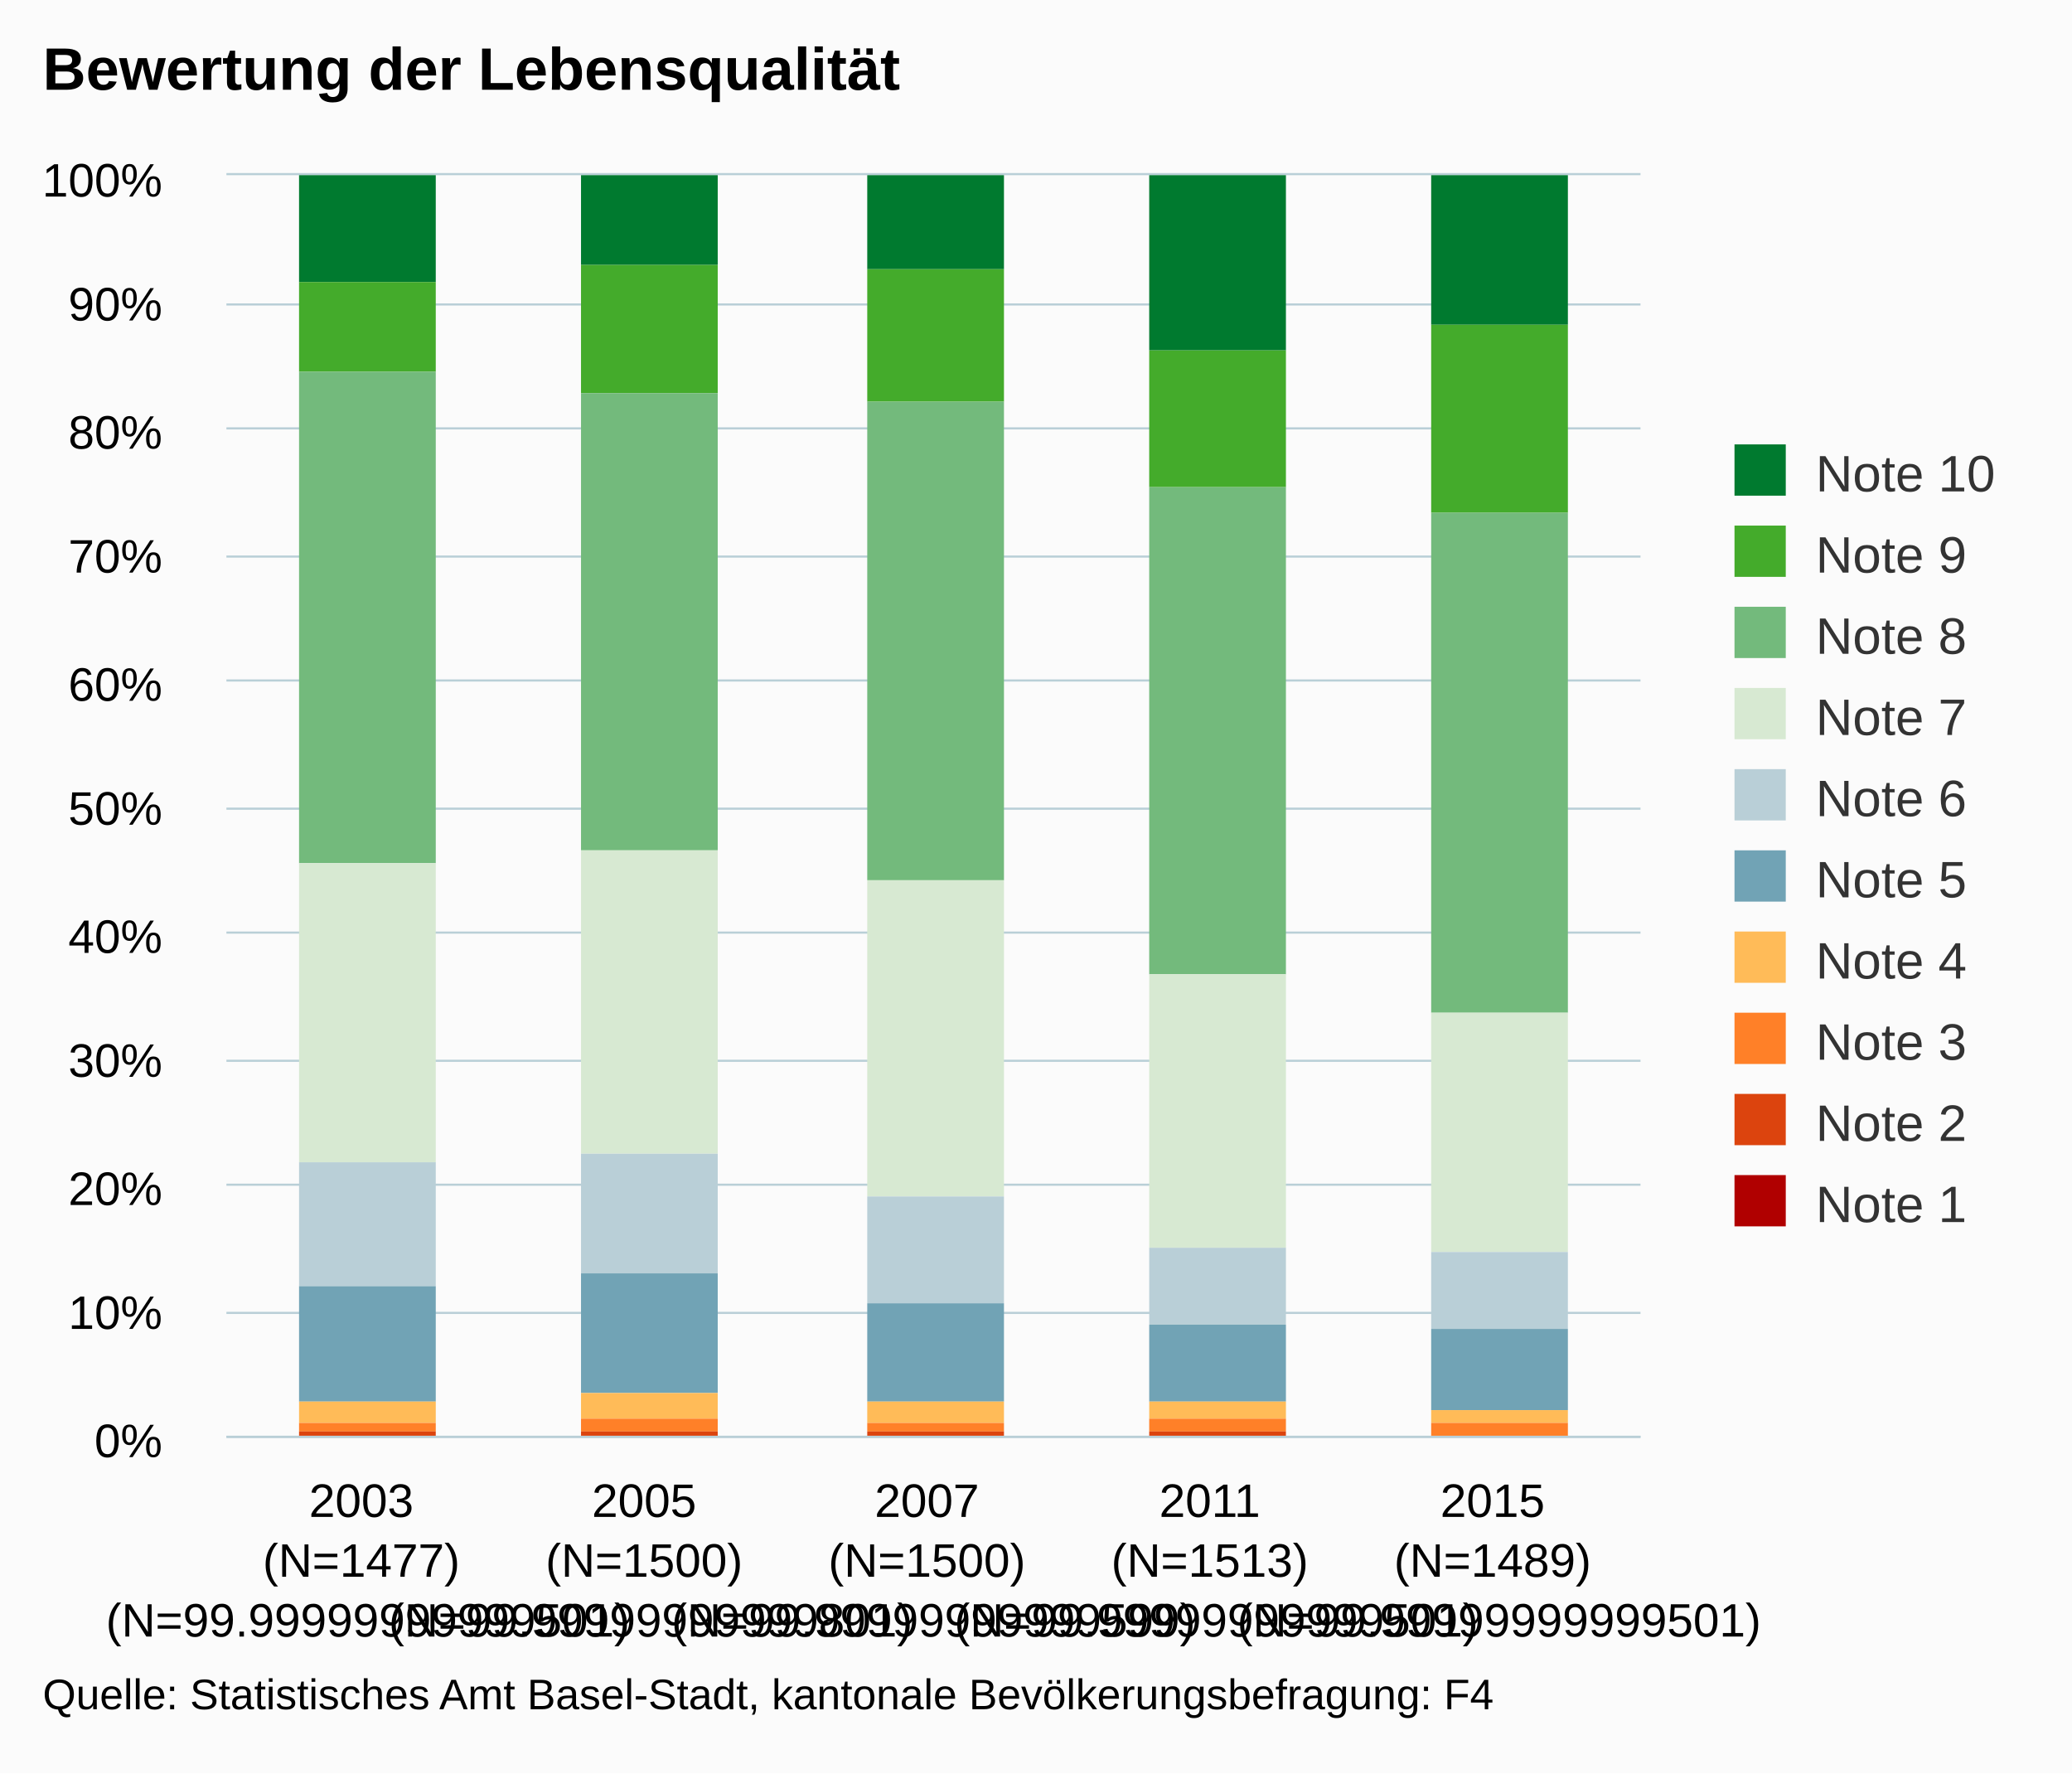
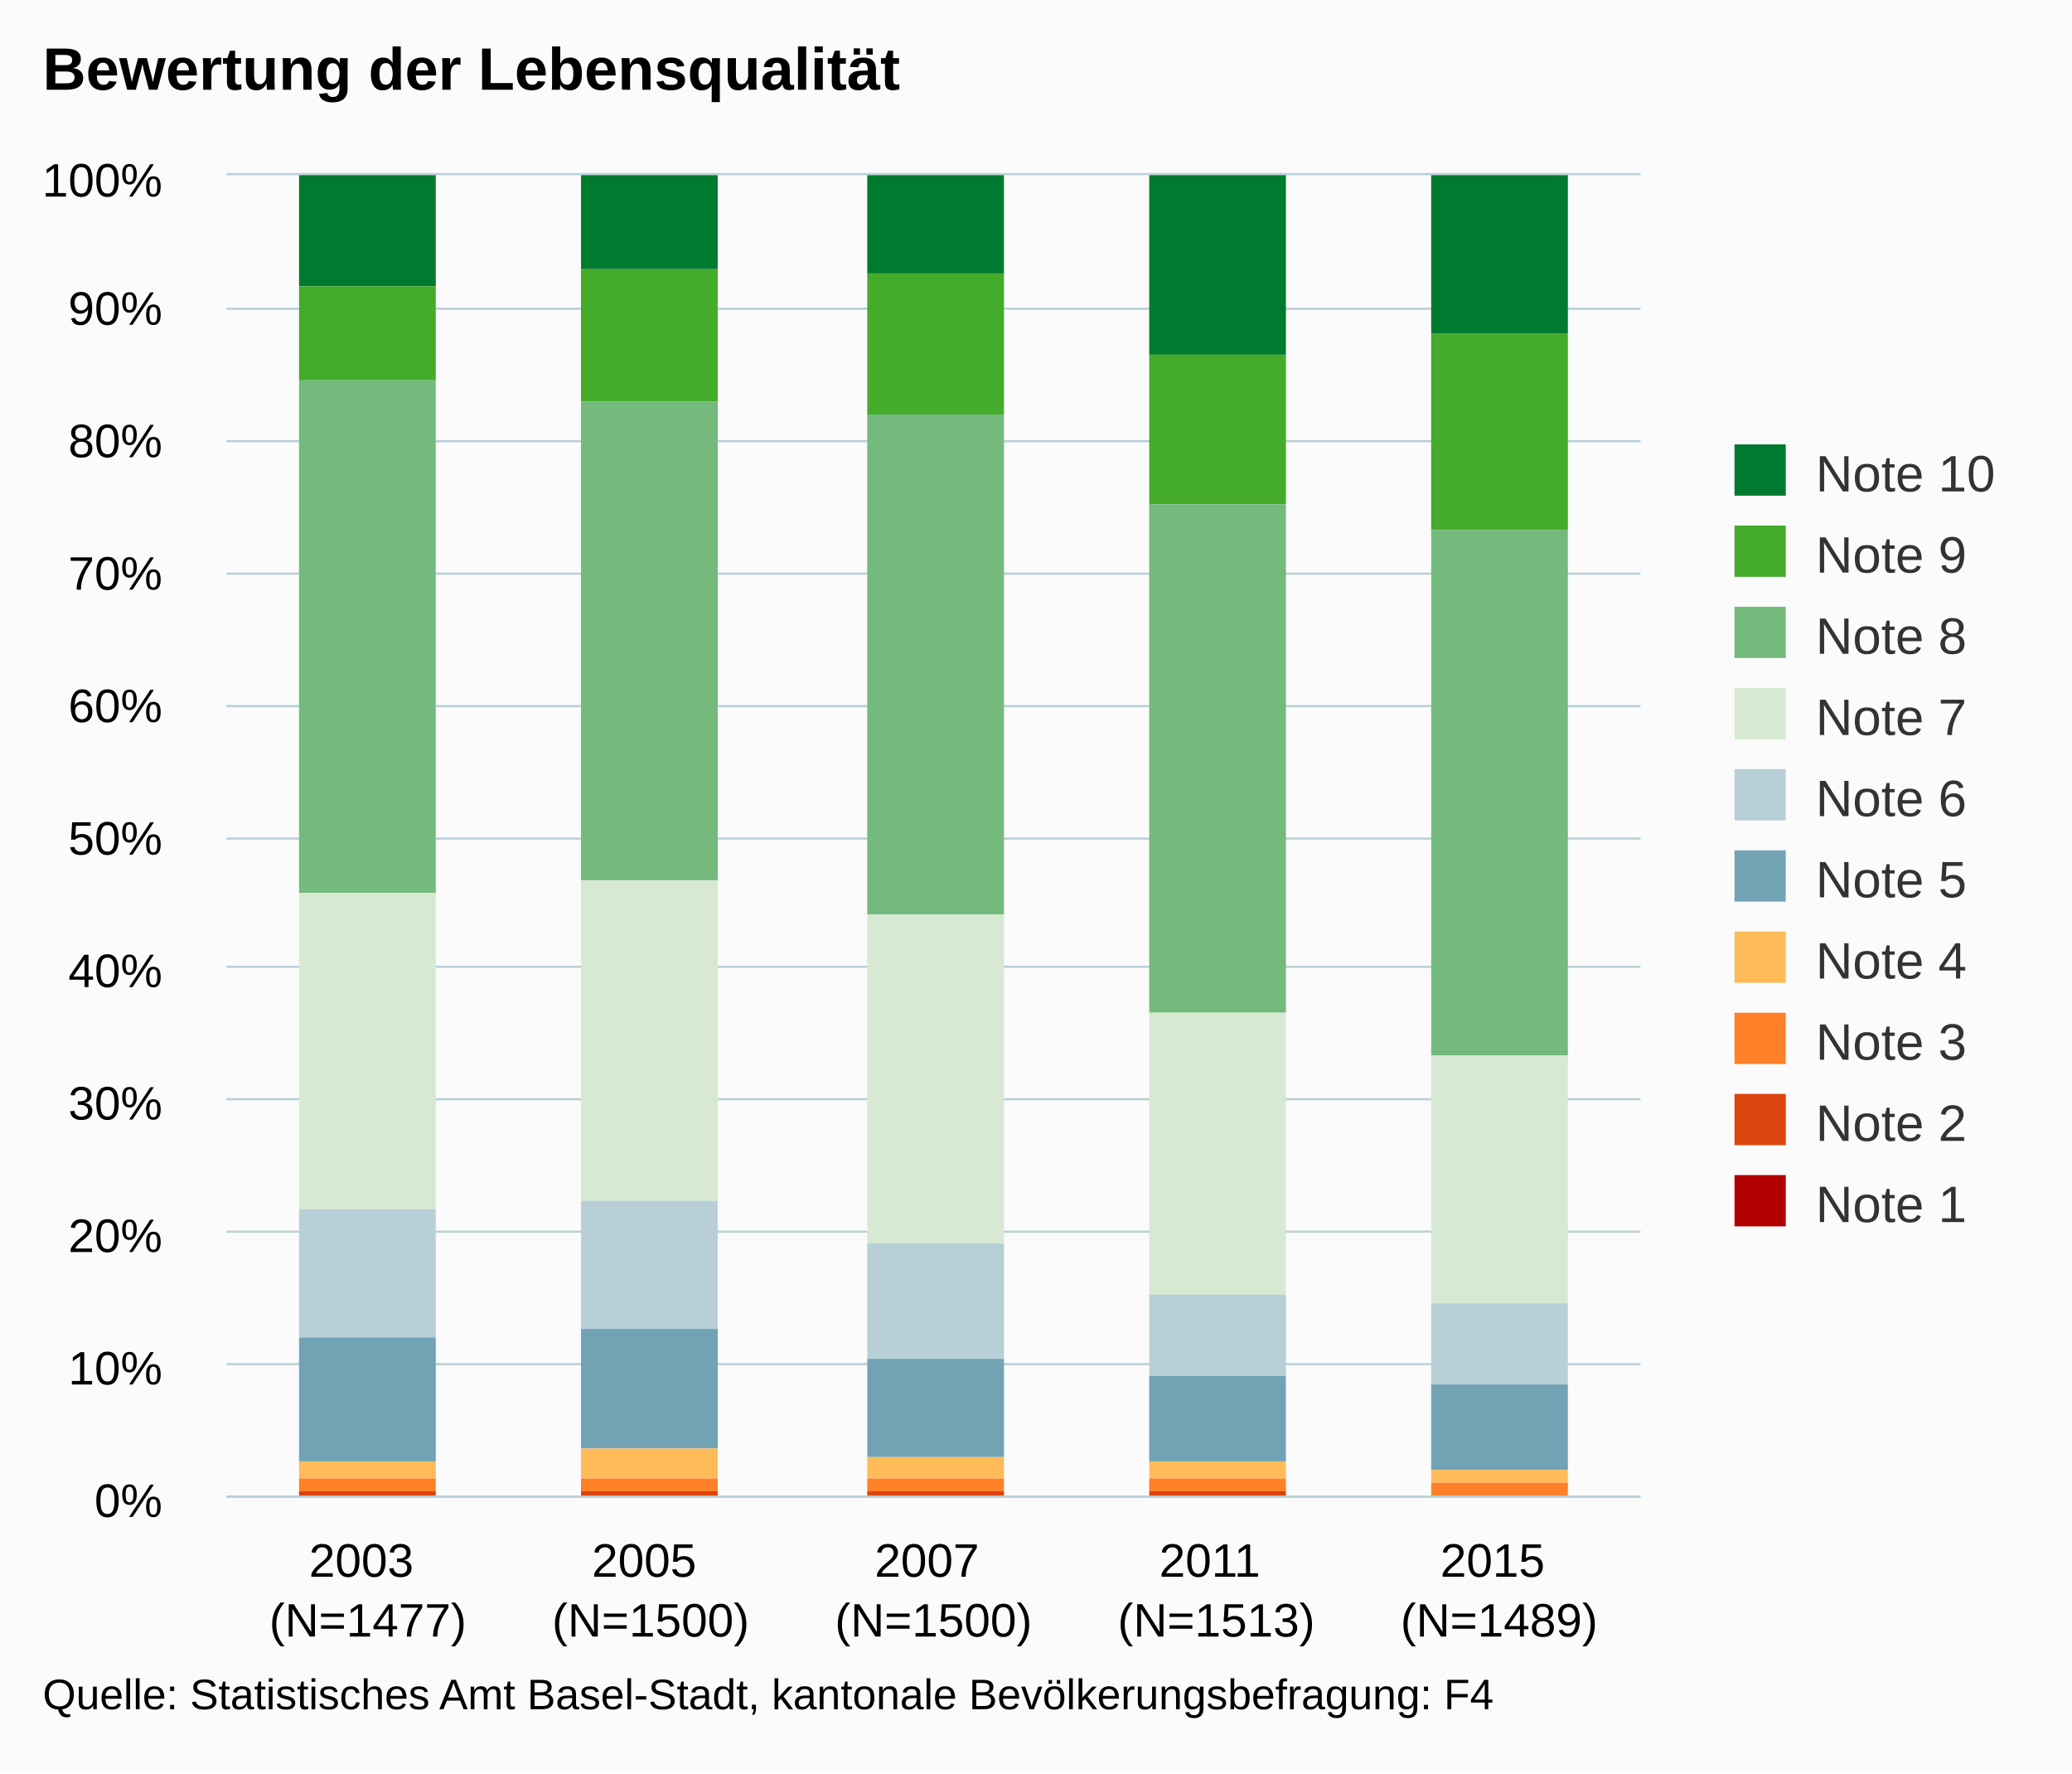
<svg xmlns="http://www.w3.org/2000/svg" version="1.1" class="highcharts-root" style="font-family:arial;font-size:12px;" viewBox="0 0 485 415">
  <defs>
    <clipPath>
-       <rect x="0" y="0" width="331" height="295" fill="none" />
+       <rect x="0" y="0" width="331" height="309" fill="none" />
    </clipPath>
    <clipPath id="a">
-       <rect x="0" y="0" width="331" height="295" fill="none" />
+       <rect x="0" y="0" width="331" height="309" fill="none" />
    </clipPath>
  </defs>
  <rect fill="#fbfbfb" class="highcharts-background" x="0" y="0" width="485" height="415" rx="0" ry="0" />
-   <rect fill="none" class="highcharts-plot-background" x="53" y="41" width="331" height="295" />
+   <rect fill="none" class="highcharts-plot-background" x="53" y="41" width="331" height="309" />
  <g class="highcharts-pane-group" />
  <g class="highcharts-grid highcharts-xaxis-grid ">
-     <path fill="none" class="highcharts-grid-line" d="M 118.5 41 L 118.5 336" opacity="1" />
-     <path fill="none" class="highcharts-grid-line" d="M 184.5 41 L 184.5 336" opacity="1" />
-     <path fill="none" class="highcharts-grid-line" d="M 251.5 41 L 251.5 336" opacity="1" />
-     <path fill="none" class="highcharts-grid-line" d="M 317.5 41 L 317.5 336" opacity="1" />
-     <path fill="none" class="highcharts-grid-line" d="M 383.5 41 L 383.5 336" opacity="1" />
-     <path fill="none" class="highcharts-grid-line" d="M 52.5 41 L 52.5 336" opacity="1" />
+     <path fill="none" class="highcharts-grid-line" d="M 118.5 41 L 118.5 350" opacity="1" />
+     <path fill="none" class="highcharts-grid-line" d="M 184.5 41 L 184.5 350" opacity="1" />
+     <path fill="none" class="highcharts-grid-line" d="M 251.5 41 L 251.5 350" opacity="1" />
+     <path fill="none" class="highcharts-grid-line" d="M 317.5 41 L 317.5 350" opacity="1" />
+     <path fill="none" class="highcharts-grid-line" d="M 383.5 41 L 383.5 350" opacity="1" />
+     <path fill="none" class="highcharts-grid-line" d="M 52.5 41 L 52.5 350" opacity="1" />
  </g>
  <g class="highcharts-grid highcharts-yaxis-grid ">
-     <path fill="none" stroke="#B9CFD7" stroke-width="0.5" class="highcharts-grid-line" d="M 53 336.25 L 384 336.25" opacity="1" />
-     <path fill="none" stroke="#B9CFD7" stroke-width="0.5" class="highcharts-grid-line" d="M 53 307.25 L 384 307.25" opacity="1" />
-     <path fill="none" stroke="#B9CFD7" stroke-width="0.5" class="highcharts-grid-line" d="M 53 277.25 L 384 277.25" opacity="1" />
-     <path fill="none" stroke="#B9CFD7" stroke-width="0.5" class="highcharts-grid-line" d="M 53 248.25 L 384 248.25" opacity="1" />
-     <path fill="none" stroke="#B9CFD7" stroke-width="0.5" class="highcharts-grid-line" d="M 53 218.25 L 384 218.25" opacity="1" />
-     <path fill="none" stroke="#B9CFD7" stroke-width="0.5" class="highcharts-grid-line" d="M 53 189.25 L 384 189.25" opacity="1" />
-     <path fill="none" stroke="#B9CFD7" stroke-width="0.5" class="highcharts-grid-line" d="M 53 159.25 L 384 159.25" opacity="1" />
-     <path fill="none" stroke="#B9CFD7" stroke-width="0.5" class="highcharts-grid-line" d="M 53 130.25 L 384 130.25" opacity="1" />
-     <path fill="none" stroke="#B9CFD7" stroke-width="0.5" class="highcharts-grid-line" d="M 53 100.25 L 384 100.25" opacity="1" />
-     <path fill="none" stroke="#B9CFD7" stroke-width="0.5" class="highcharts-grid-line" d="M 53 71.25 L 384 71.25" opacity="1" />
+     <path fill="none" stroke="#B9CFD7" stroke-width="0.5" class="highcharts-grid-line" d="M 53 350.25 L 384 350.25" opacity="1" />
+     <path fill="none" stroke="#B9CFD7" stroke-width="0.5" class="highcharts-grid-line" d="M 53 319.25 L 384 319.25" opacity="1" />
+     <path fill="none" stroke="#B9CFD7" stroke-width="0.5" class="highcharts-grid-line" d="M 53 288.25 L 384 288.25" opacity="1" />
+     <path fill="none" stroke="#B9CFD7" stroke-width="0.5" class="highcharts-grid-line" d="M 53 257.25 L 384 257.25" opacity="1" />
+     <path fill="none" stroke="#B9CFD7" stroke-width="0.5" class="highcharts-grid-line" d="M 53 226.25 L 384 226.25" opacity="1" />
+     <path fill="none" stroke="#B9CFD7" stroke-width="0.5" class="highcharts-grid-line" d="M 53 196.25 L 384 196.25" opacity="1" />
+     <path fill="none" stroke="#B9CFD7" stroke-width="0.5" class="highcharts-grid-line" d="M 53 165.25 L 384 165.25" opacity="1" />
+     <path fill="none" stroke="#B9CFD7" stroke-width="0.5" class="highcharts-grid-line" d="M 53 134.25 L 384 134.25" opacity="1" />
+     <path fill="none" stroke="#B9CFD7" stroke-width="0.5" class="highcharts-grid-line" d="M 53 103.25 L 384 103.25" opacity="1" />
+     <path fill="none" stroke="#B9CFD7" stroke-width="0.5" class="highcharts-grid-line" d="M 53 72.25 L 384 72.25" opacity="1" />
    <path fill="none" stroke="#B9CFD7" stroke-width="0.5" class="highcharts-grid-line" d="M 53 40.75 L 384 40.75" opacity="1" />
  </g>
-   <rect fill="none" class="highcharts-plot-border" x="53" y="41" width="331" height="295" />
+   <rect fill="none" class="highcharts-plot-border" x="53" y="41" width="331" height="309" />
  <g class="highcharts-axis highcharts-xaxis ">
-     <path fill="none" class="highcharts-axis-line" stroke="#B9CFD7" stroke-width="0.5" d="M 53 336.25 L 384 336.25" />
+     <path fill="none" class="highcharts-axis-line" stroke="#B9CFD7" stroke-width="0.5" d="M 53 350.25 L 384 350.25" />
  </g>
  <g class="highcharts-axis highcharts-yaxis ">
-     <path fill="none" class="highcharts-axis-line" d="M 53 41 L 53 336" />
+     <path fill="none" class="highcharts-axis-line" d="M 53 41 L 53 350" />
  </g>
  <g class="highcharts-series-group">
    <g class="highcharts-series highcharts-series-0 highcharts-column-series highcharts-color-undefined " transform="translate(53,41) scale(1 1)" clip-path="url(#a)">
-       <rect x="17" y="0" width="32" height="25" fill="#007a2f" class="highcharts-point" />
-       <rect x="83" y="0" width="32" height="21" fill="#007a2f" class="highcharts-point" />
-       <rect x="150" y="0" width="32" height="22" fill="#007a2f" class="highcharts-point" />
-       <rect x="216" y="0" width="32" height="41" fill="#007a2f" class="highcharts-point" />
-       <rect x="282" y="0" width="32" height="35" fill="#007a2f" class="highcharts-point" />
+       <rect x="17" y="0" width="32" height="26" fill="#007a2f" class="highcharts-point" />
+       <rect x="83" y="0" width="32" height="22" fill="#007a2f" class="highcharts-point" />
+       <rect x="150" y="0" width="32" height="23" fill="#007a2f" class="highcharts-point" />
+       <rect x="216" y="0" width="32" height="42" fill="#007a2f" class="highcharts-point" />
+       <rect x="282" y="0" width="32" height="37" fill="#007a2f" class="highcharts-point" />
    </g>
    <g class="highcharts-markers highcharts-series-0 highcharts-column-series highcharts-color-undefined " transform="translate(53,41) scale(1 1)" clip-path="none" />
    <g class="highcharts-series highcharts-series-1 highcharts-column-series highcharts-color-undefined " transform="translate(53,41) scale(1 1)" clip-path="url(#a)">
-       <rect x="17" y="25" width="32" height="21" fill="#44ab2b" class="highcharts-point" />
-       <rect x="83" y="21" width="32" height="30" fill="#44ab2b" class="highcharts-point" />
-       <rect x="150" y="22" width="32" height="31" fill="#44ab2b" class="highcharts-point" />
-       <rect x="216" y="41" width="32" height="32" fill="#44ab2b" class="highcharts-point" />
-       <rect x="282" y="35" width="32" height="44" fill="#44ab2b" class="highcharts-point" />
+       <rect x="17" y="26" width="32" height="22" fill="#44ab2b" class="highcharts-point" />
+       <rect x="83" y="22" width="32" height="31" fill="#44ab2b" class="highcharts-point" />
+       <rect x="150" y="23" width="32" height="33" fill="#44ab2b" class="highcharts-point" />
+       <rect x="216" y="42" width="32" height="35" fill="#44ab2b" class="highcharts-point" />
+       <rect x="282" y="37" width="32" height="46" fill="#44ab2b" class="highcharts-point" />
    </g>
    <g class="highcharts-markers highcharts-series-1 highcharts-column-series highcharts-color-undefined " transform="translate(53,41) scale(1 1)" clip-path="none" />
    <g class="highcharts-series highcharts-series-2 highcharts-column-series highcharts-color-undefined " transform="translate(53,41) scale(1 1)" clip-path="url(#a)">
-       <rect x="17" y="46" width="32" height="115" fill="#73ba7c" class="highcharts-point" />
-       <rect x="83" y="51" width="32" height="107" fill="#73ba7c" class="highcharts-point" />
-       <rect x="150" y="53" width="32" height="112" fill="#73ba7c" class="highcharts-point" />
-       <rect x="216" y="73" width="32" height="114" fill="#73ba7c" class="highcharts-point" />
-       <rect x="282" y="79" width="32" height="117" fill="#73ba7c" class="highcharts-point" />
+       <rect x="17" y="48" width="32" height="120" fill="#73ba7c" class="highcharts-point" />
+       <rect x="83" y="53" width="32" height="112" fill="#73ba7c" class="highcharts-point" />
+       <rect x="150" y="56" width="32" height="117" fill="#73ba7c" class="highcharts-point" />
+       <rect x="216" y="77" width="32" height="119" fill="#73ba7c" class="highcharts-point" />
+       <rect x="282" y="83" width="32" height="123" fill="#73ba7c" class="highcharts-point" />
    </g>
    <g class="highcharts-markers highcharts-series-2 highcharts-column-series highcharts-color-undefined " transform="translate(53,41) scale(1 1)" clip-path="none" />
    <g class="highcharts-series highcharts-series-3 highcharts-column-series highcharts-color-undefined " transform="translate(53,41) scale(1 1)" clip-path="url(#a)">
-       <rect x="17" y="161" width="32" height="70" fill="#d7e9d2" class="highcharts-point" />
-       <rect x="83" y="158" width="32" height="71" fill="#d7e9d2" class="highcharts-point" />
-       <rect x="150" y="165" width="32" height="74" fill="#d7e9d2" class="highcharts-point" />
-       <rect x="216" y="187" width="32" height="64" fill="#d7e9d2" class="highcharts-point" />
-       <rect x="282" y="196" width="32" height="56" fill="#d7e9d2" class="highcharts-point" />
+       <rect x="17" y="168" width="32" height="74" fill="#d7e9d2" class="highcharts-point" />
+       <rect x="83" y="165" width="32" height="75" fill="#d7e9d2" class="highcharts-point" />
+       <rect x="150" y="173" width="32" height="77" fill="#d7e9d2" class="highcharts-point" />
+       <rect x="216" y="196" width="32" height="66" fill="#d7e9d2" class="highcharts-point" />
+       <rect x="282" y="206" width="32" height="58" fill="#d7e9d2" class="highcharts-point" />
    </g>
    <g class="highcharts-markers highcharts-series-3 highcharts-column-series highcharts-color-undefined " transform="translate(53,41) scale(1 1)" clip-path="none" />
    <g class="highcharts-series highcharts-series-4 highcharts-column-series highcharts-color-undefined " transform="translate(53,41) scale(1 1)" clip-path="url(#a)">
-       <rect x="17" y="231" width="32" height="29" fill="#b9cfd7" class="highcharts-point" />
-       <rect x="83" y="229" width="32" height="28" fill="#b9cfd7" class="highcharts-point" />
-       <rect x="150" y="239" width="32" height="25" fill="#b9cfd7" class="highcharts-point" />
-       <rect x="216" y="251" width="32" height="18" fill="#b9cfd7" class="highcharts-point" />
-       <rect x="282" y="252" width="32" height="18" fill="#b9cfd7" class="highcharts-point" />
+       <rect x="17" y="242" width="32" height="30" fill="#b9cfd7" class="highcharts-point" />
+       <rect x="83" y="240" width="32" height="30" fill="#b9cfd7" class="highcharts-point" />
+       <rect x="150" y="250" width="32" height="27" fill="#b9cfd7" class="highcharts-point" />
+       <rect x="216" y="262" width="32" height="19" fill="#b9cfd7" class="highcharts-point" />
+       <rect x="282" y="264" width="32" height="19" fill="#b9cfd7" class="highcharts-point" />
    </g>
    <g class="highcharts-markers highcharts-series-4 highcharts-column-series highcharts-color-undefined " transform="translate(53,41) scale(1 1)" clip-path="none" />
    <g class="highcharts-series highcharts-series-5 highcharts-column-series highcharts-color-undefined " transform="translate(53,41) scale(1 1)" clip-path="url(#a)">
-       <rect x="17" y="260" width="32" height="27" fill="#71a3b5" class="highcharts-point" />
-       <rect x="83" y="257" width="32" height="28" fill="#71a3b5" class="highcharts-point" />
-       <rect x="150" y="264" width="32" height="23" fill="#71a3b5" class="highcharts-point" />
-       <rect x="216" y="269" width="32" height="18" fill="#71a3b5" class="highcharts-point" />
-       <rect x="282" y="270" width="32" height="19" fill="#71a3b5" class="highcharts-point" />
+       <rect x="17" y="272" width="32" height="29" fill="#71a3b5" class="highcharts-point" />
+       <rect x="83" y="270" width="32" height="28" fill="#71a3b5" class="highcharts-point" />
+       <rect x="150" y="277" width="32" height="23" fill="#71a3b5" class="highcharts-point" />
+       <rect x="216" y="281" width="32" height="20" fill="#71a3b5" class="highcharts-point" />
+       <rect x="282" y="283" width="32" height="20" fill="#71a3b5" class="highcharts-point" />
    </g>
    <g class="highcharts-markers highcharts-series-5 highcharts-column-series highcharts-color-undefined " transform="translate(53,41) scale(1 1)" clip-path="none" />
    <g class="highcharts-series highcharts-series-6 highcharts-column-series highcharts-color-undefined " transform="translate(53,41) scale(1 1)" clip-path="url(#a)">
-       <rect x="17" y="287" width="32" height="5" fill="#ffbb58" class="highcharts-point" />
-       <rect x="83" y="285" width="32" height="6" fill="#ffbb58" class="highcharts-point" />
-       <rect x="150" y="287" width="32" height="5" fill="#ffbb58" class="highcharts-point" />
-       <rect x="216" y="287" width="32" height="4" fill="#ffbb58" class="highcharts-point" />
-       <rect x="282" y="289" width="32" height="3" fill="#ffbb58" class="highcharts-point" />
+       <rect x="17" y="301" width="32" height="4" fill="#ffbb58" class="highcharts-point" />
+       <rect x="83" y="298" width="32" height="7" fill="#ffbb58" class="highcharts-point" />
+       <rect x="150" y="300" width="32" height="5" fill="#ffbb58" class="highcharts-point" />
+       <rect x="216" y="301" width="32" height="4" fill="#ffbb58" class="highcharts-point" />
+       <rect x="282" y="303" width="32" height="3" fill="#ffbb58" class="highcharts-point" />
    </g>
    <g class="highcharts-markers highcharts-series-6 highcharts-column-series highcharts-color-undefined " transform="translate(53,41) scale(1 1)" clip-path="none" />
    <g class="highcharts-series highcharts-series-7 highcharts-column-series highcharts-color-undefined " transform="translate(53,41) scale(1 1)" clip-path="url(#a)">
-       <rect x="17" y="292" width="32" height="2" fill="#ff8028" class="highcharts-point" />
-       <rect x="83" y="291" width="32" height="3" fill="#ff8028" class="highcharts-point" />
-       <rect x="150" y="292" width="32" height="2" fill="#ff8028" class="highcharts-point" />
-       <rect x="216" y="291" width="32" height="3" fill="#ff8028" class="highcharts-point" />
-       <rect x="282" y="292" width="32" height="3" fill="#ff8028" class="highcharts-point" />
+       <rect x="17" y="305" width="32" height="3" fill="#ff8028" class="highcharts-point" />
+       <rect x="83" y="305" width="32" height="3" fill="#ff8028" class="highcharts-point" />
+       <rect x="150" y="305" width="32" height="3" fill="#ff8028" class="highcharts-point" />
+       <rect x="216" y="305" width="32" height="3" fill="#ff8028" class="highcharts-point" />
+       <rect x="282" y="306" width="32" height="3" fill="#ff8028" class="highcharts-point" />
    </g>
    <g class="highcharts-markers highcharts-series-7 highcharts-column-series highcharts-color-undefined " transform="translate(53,41) scale(1 1)" clip-path="none" />
    <g class="highcharts-series highcharts-series-8 highcharts-column-series highcharts-color-undefined " transform="translate(53,41) scale(1 1)" clip-path="url(#a)">
-       <rect x="17" y="294" width="32" height="1" fill="#dc440e" class="highcharts-point" />
-       <rect x="83" y="294" width="32" height="1" fill="#dc440e" class="highcharts-point" />
-       <rect x="150" y="294" width="32" height="1" fill="#dc440e" class="highcharts-point" />
-       <rect x="216" y="294" width="32" height="1" fill="#dc440e" class="highcharts-point" />
-       <rect x="282" y="295" width="32" height="0" fill="#dc440e" class="highcharts-point" />
+       <rect x="17" y="308" width="32" height="1" fill="#dc440e" class="highcharts-point" />
+       <rect x="83" y="308" width="32" height="1" fill="#dc440e" class="highcharts-point" />
+       <rect x="150" y="308" width="32" height="1" fill="#dc440e" class="highcharts-point" />
+       <rect x="216" y="308" width="32" height="1" fill="#dc440e" class="highcharts-point" />
+       <rect x="282" y="309" width="32" height="0" fill="#dc440e" class="highcharts-point" />
    </g>
    <g class="highcharts-markers highcharts-series-8 highcharts-column-series highcharts-color-undefined " transform="translate(53,41) scale(1 1)" clip-path="none" />
    <g class="highcharts-series highcharts-series-9 highcharts-column-series highcharts-color-undefined " transform="translate(53,41) scale(1 1)" clip-path="url(#a)">
-       <rect x="17" y="295" width="32" height="1" fill="#b00000" class="highcharts-point" />
-       <rect x="83" y="295" width="32" height="1" fill="#b00000" class="highcharts-point" />
-       <rect x="150" y="295" width="32" height="1" fill="#b00000" class="highcharts-point" />
-       <rect x="216" y="295" width="32" height="1" fill="#b00000" class="highcharts-point" />
-       <rect x="282" y="295" width="32" height="1" fill="#b00000" class="highcharts-point" />
+       <rect x="17" y="309" width="32" height="1" fill="#b00000" class="highcharts-point" />
+       <rect x="83" y="309" width="32" height="1" fill="#b00000" class="highcharts-point" />
+       <rect x="150" y="309" width="32" height="1" fill="#b00000" class="highcharts-point" />
+       <rect x="216" y="309" width="32" height="1" fill="#b00000" class="highcharts-point" />
+       <rect x="282" y="309" width="32" height="1" fill="#b00000" class="highcharts-point" />
    </g>
    <g class="highcharts-markers highcharts-series-9 highcharts-column-series highcharts-color-undefined " transform="translate(53,41) scale(1 1)" clip-path="none" />
  </g>
  <text x="10" text-anchor="start" class="highcharts-title" style="color:#000000;font-size:14px;font-weight:bold;fill:#000000;" y="21">
    <tspan>Bewertung der Lebensqualität</tspan>
  </text>
  <g class="highcharts-legend" transform="translate(396,97)">
    <rect fill="none" class="highcharts-legend-box" rx="0" ry="0" x="0" y="0" width="79" height="201" visibility="visible" />
    <g>
      <g>
        <g class="highcharts-legend-item highcharts-column-series highcharts-color-undefined highcharts-series-0" transform="translate(8,3)">
          <text x="21" style="color:#333333;font-size:12px;font-weight:normal;cursor:pointer;fill:#333333;" text-anchor="start" y="15">
            <tspan>Note 10</tspan>
          </text>
          <rect x="2" y="4" width="12" height="12" fill="#007a2f" class="highcharts-point" />
        </g>
        <g class="highcharts-legend-item highcharts-column-series highcharts-color-undefined highcharts-series-1" transform="translate(8,22)">
          <text x="21" y="15" style="color:#333333;font-size:12px;font-weight:normal;cursor:pointer;fill:#333333;" text-anchor="start">
            <tspan>Note 9</tspan>
          </text>
          <rect x="2" y="4" width="12" height="12" fill="#44ab2b" class="highcharts-point" />
        </g>
        <g class="highcharts-legend-item highcharts-column-series highcharts-color-undefined highcharts-series-2" transform="translate(8,41)">
          <text x="21" y="15" style="color:#333333;font-size:12px;font-weight:normal;cursor:pointer;fill:#333333;" text-anchor="start">
            <tspan>Note 8</tspan>
          </text>
          <rect x="2" y="4" width="12" height="12" fill="#73ba7c" class="highcharts-point" />
        </g>
        <g class="highcharts-legend-item highcharts-column-series highcharts-color-undefined highcharts-series-3" transform="translate(8,60)">
          <text x="21" y="15" style="color:#333333;font-size:12px;font-weight:normal;cursor:pointer;fill:#333333;" text-anchor="start">
            <tspan>Note 7</tspan>
          </text>
          <rect x="2" y="4" width="12" height="12" fill="#d7e9d2" class="highcharts-point" />
        </g>
        <g class="highcharts-legend-item highcharts-column-series highcharts-color-undefined highcharts-series-4" transform="translate(8,79)">
          <text x="21" y="15" style="color:#333333;font-size:12px;font-weight:normal;cursor:pointer;fill:#333333;" text-anchor="start">
            <tspan>Note 6</tspan>
          </text>
          <rect x="2" y="4" width="12" height="12" fill="#b9cfd7" class="highcharts-point" />
        </g>
        <g class="highcharts-legend-item highcharts-column-series highcharts-color-undefined highcharts-series-5" transform="translate(8,98)">
          <text x="21" y="15" style="color:#333333;font-size:12px;font-weight:normal;cursor:pointer;fill:#333333;" text-anchor="start">
            <tspan>Note 5</tspan>
          </text>
          <rect x="2" y="4" width="12" height="12" fill="#71a3b5" class="highcharts-point" />
        </g>
        <g class="highcharts-legend-item highcharts-column-series highcharts-color-undefined highcharts-series-6" transform="translate(8,117)">
          <text x="21" y="15" style="color:#333333;font-size:12px;font-weight:normal;cursor:pointer;fill:#333333;" text-anchor="start">
            <tspan>Note 4</tspan>
          </text>
          <rect x="2" y="4" width="12" height="12" fill="#ffbb58" class="highcharts-point" />
        </g>
        <g class="highcharts-legend-item highcharts-column-series highcharts-color-undefined highcharts-series-7" transform="translate(8,136)">
          <text x="21" y="15" style="color:#333333;font-size:12px;font-weight:normal;cursor:pointer;fill:#333333;" text-anchor="start">
            <tspan>Note 3</tspan>
          </text>
          <rect x="2" y="4" width="12" height="12" fill="#ff8028" class="highcharts-point" />
        </g>
        <g class="highcharts-legend-item highcharts-column-series highcharts-color-undefined highcharts-series-8" transform="translate(8,155)">
          <text x="21" y="15" style="color:#333333;font-size:12px;font-weight:normal;cursor:pointer;fill:#333333;" text-anchor="start">
            <tspan>Note 2</tspan>
          </text>
          <rect x="2" y="4" width="12" height="12" fill="#dc440e" class="highcharts-point" />
        </g>
        <g class="highcharts-legend-item highcharts-column-series highcharts-color-undefined highcharts-series-9" transform="translate(8,174)">
          <text x="21" y="15" style="color:#333333;font-size:12px;font-weight:normal;cursor:pointer;fill:#333333;" text-anchor="start">
            <tspan>Note 1</tspan>
          </text>
          <rect x="2" y="4" width="12" height="12" fill="#b00000" class="highcharts-point" />
        </g>
      </g>
    </g>
  </g>
  <g class="highcharts-axis-labels highcharts-xaxis-labels ">
-     <text x="86.1" style="color:#000000;cursor:default;font-size:11px;fill:#000000;" text-anchor="middle" transform="translate(0,0)" y="355" opacity="1">
+     <text x="86.1" style="color:#000000;cursor:default;font-size:11px;fill:#000000;" text-anchor="middle" transform="translate(0,0)" y="369" opacity="1">
      <tspan>2003</tspan>
      <tspan x="86.1" dy="14">(N=1477)</tspan>
-       <tspan x="86.1" dy="14">(N=99.99999999999501)</tspan>
-     </text>
-     <text x="152.3" style="color:#000000;cursor:default;font-size:11px;fill:#000000;" text-anchor="middle" transform="translate(0,0)" y="355" opacity="1">
+     </text>
+     <text x="152.3" style="color:#000000;cursor:default;font-size:11px;fill:#000000;" text-anchor="middle" transform="translate(0,0)" y="369" opacity="1">
      <tspan>2005</tspan>
      <tspan x="152.3" dy="14">(N=1500)</tspan>
-       <tspan x="152.3" dy="14">(N=99.99999999999801)</tspan>
-     </text>
-     <text x="218.5" style="color:#000000;cursor:default;font-size:11px;fill:#000000;" text-anchor="middle" transform="translate(0,0)" y="355" opacity="1">
+     </text>
+     <text x="218.5" style="color:#000000;cursor:default;font-size:11px;fill:#000000;" text-anchor="middle" transform="translate(0,0)" y="369" opacity="1">
      <tspan>2007</tspan>
      <tspan x="218.5" dy="14">(N=1500)</tspan>
-       <tspan x="218.5" dy="14">(N=99.99999999999599)</tspan>
-     </text>
-     <text x="284.7" style="color:#000000;cursor:default;font-size:11px;fill:#000000;" text-anchor="middle" transform="translate(0,0)" y="355" opacity="1">
+     </text>
+     <text x="284.7" style="color:#000000;cursor:default;font-size:11px;fill:#000000;" text-anchor="middle" transform="translate(0,0)" y="369" opacity="1">
      <tspan>2011</tspan>
      <tspan x="284.7" dy="14">(N=1513)</tspan>
-       <tspan x="284.7" dy="14">(N=99.99999999999501)</tspan>
-     </text>
-     <text x="350.9" style="color:#000000;cursor:default;font-size:11px;fill:#000000;" text-anchor="middle" transform="translate(0,0)" y="355" opacity="1">
+     </text>
+     <text x="350.9" style="color:#000000;cursor:default;font-size:11px;fill:#000000;" text-anchor="middle" transform="translate(0,0)" y="369" opacity="1">
      <tspan>2015</tspan>
      <tspan x="350.9" dy="14">(N=1489)</tspan>
-       <tspan x="350.9" dy="14">(N=99.99999999999501)</tspan>
    </text>
  </g>
  <g class="highcharts-axis-labels highcharts-yaxis-labels ">
-     <text x="38" style="color:#000000;cursor:default;font-size:11px;fill:#000000;" text-anchor="end" transform="translate(0,0)" y="341" opacity="1">
+     <text x="38" style="color:#000000;cursor:default;font-size:11px;fill:#000000;" text-anchor="end" transform="translate(0,0)" y="355" opacity="1">
      <tspan>0%</tspan>
    </text>
-     <text x="38" style="color:#000000;cursor:default;font-size:11px;fill:#000000;" text-anchor="end" transform="translate(0,0)" y="311" opacity="1">
+     <text x="38" style="color:#000000;cursor:default;font-size:11px;fill:#000000;" text-anchor="end" transform="translate(0,0)" y="324" opacity="1">
      <tspan>10%</tspan>
    </text>
-     <text x="38" style="color:#000000;cursor:default;font-size:11px;fill:#000000;" text-anchor="end" transform="translate(0,0)" y="282" opacity="1">
+     <text x="38" style="color:#000000;cursor:default;font-size:11px;fill:#000000;" text-anchor="end" transform="translate(0,0)" y="293" opacity="1">
      <tspan>20%</tspan>
    </text>
-     <text x="38" style="color:#000000;cursor:default;font-size:11px;fill:#000000;" text-anchor="end" transform="translate(0,0)" y="252" opacity="1">
+     <text x="38" style="color:#000000;cursor:default;font-size:11px;fill:#000000;" text-anchor="end" transform="translate(0,0)" y="262" opacity="1">
      <tspan>30%</tspan>
    </text>
-     <text x="38" style="color:#000000;cursor:default;font-size:11px;fill:#000000;" text-anchor="end" transform="translate(0,0)" y="223" opacity="1">
+     <text x="38" style="color:#000000;cursor:default;font-size:11px;fill:#000000;" text-anchor="end" transform="translate(0,0)" y="231" opacity="1">
      <tspan>40%</tspan>
    </text>
-     <text x="38" style="color:#000000;cursor:default;font-size:11px;fill:#000000;" text-anchor="end" transform="translate(0,0)" y="193" opacity="1">
+     <text x="38" style="color:#000000;cursor:default;font-size:11px;fill:#000000;" text-anchor="end" transform="translate(0,0)" y="200" opacity="1">
      <tspan>50%</tspan>
    </text>
-     <text x="38" style="color:#000000;cursor:default;font-size:11px;fill:#000000;" text-anchor="end" transform="translate(0,0)" y="164" opacity="1">
+     <text x="38" style="color:#000000;cursor:default;font-size:11px;fill:#000000;" text-anchor="end" transform="translate(0,0)" y="169" opacity="1">
      <tspan>60%</tspan>
    </text>
-     <text x="38" style="color:#000000;cursor:default;font-size:11px;fill:#000000;" text-anchor="end" transform="translate(0,0)" y="134" opacity="1">
+     <text x="38" style="color:#000000;cursor:default;font-size:11px;fill:#000000;" text-anchor="end" transform="translate(0,0)" y="138" opacity="1">
      <tspan>70%</tspan>
    </text>
-     <text x="38" style="color:#000000;cursor:default;font-size:11px;fill:#000000;" text-anchor="end" transform="translate(0,0)" y="105" opacity="1">
+     <text x="38" style="color:#000000;cursor:default;font-size:11px;fill:#000000;" text-anchor="end" transform="translate(0,0)" y="107" opacity="1">
      <tspan>80%</tspan>
    </text>
-     <text x="38" style="color:#000000;cursor:default;font-size:11px;fill:#000000;" text-anchor="end" transform="translate(0,0)" y="75" opacity="1">
+     <text x="38" style="color:#000000;cursor:default;font-size:11px;fill:#000000;" text-anchor="end" transform="translate(0,0)" y="76" opacity="1">
      <tspan>90%</tspan>
    </text>
    <text x="38" style="color:#000000;cursor:default;font-size:11px;fill:#000000;" text-anchor="end" transform="translate(0,0)" y="46" opacity="1">
      <tspan>100%</tspan>
    </text>
  </g>
  <text x="10" class="highcharts-credits" text-anchor="start" style="cursor:default;color:#000000;font-size:10px;fill:#000000;" y="400">
    <tspan>Quelle: Statistisches Amt Basel-Stadt, kantonale Bevölkerungsbefragung: F4</tspan>
  </text>
</svg>
